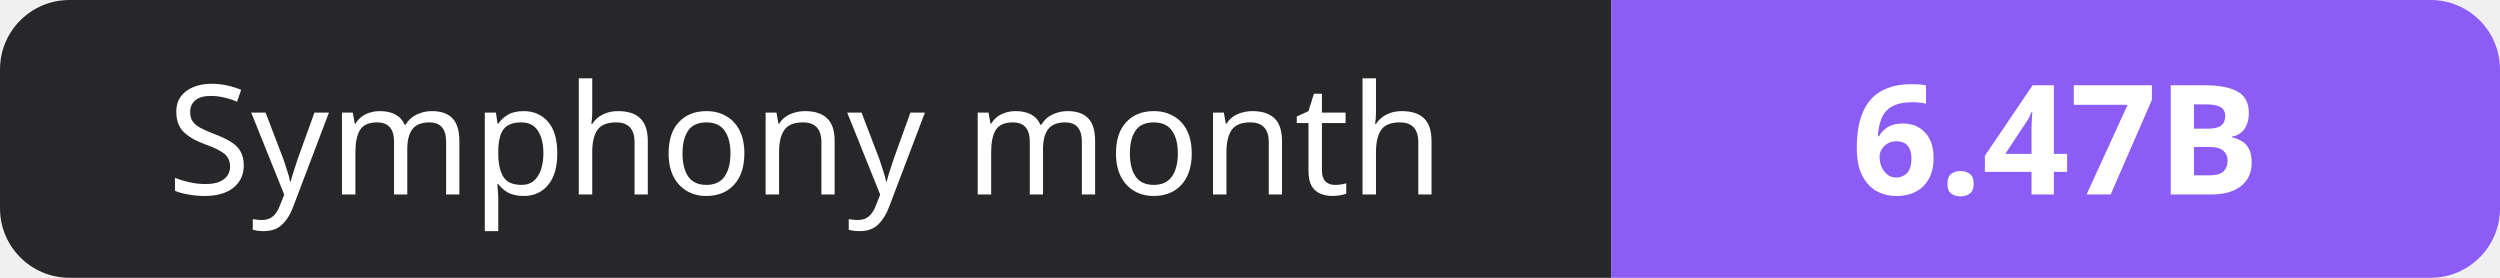
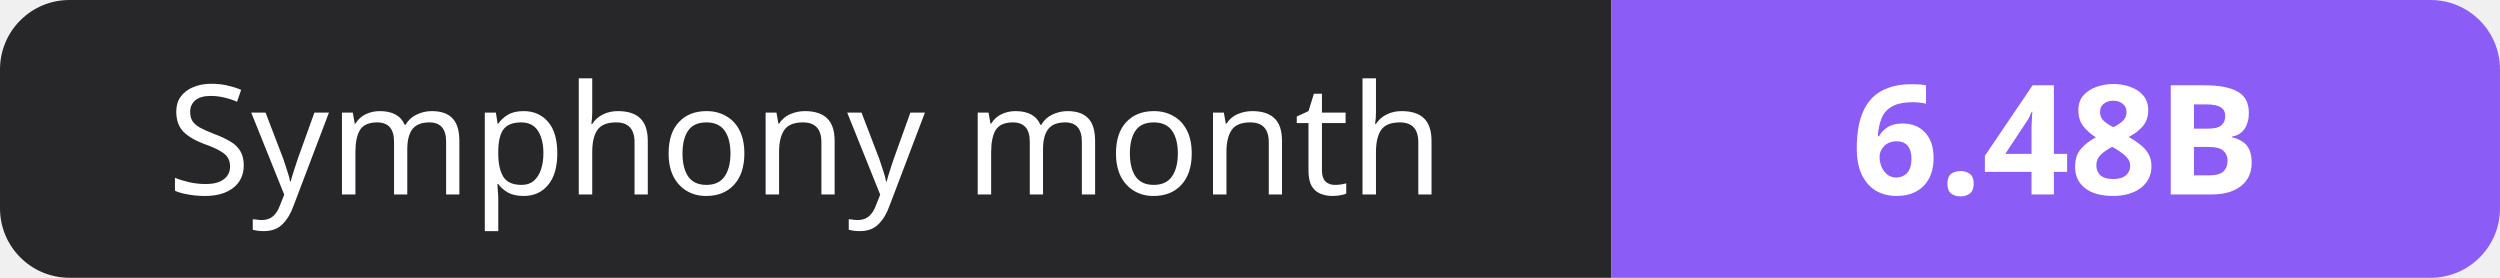
- <svg xmlns="http://www.w3.org/2000/svg" width="180" height="20" role="img" aria-label="Symphony month: 6.47B">
+ <svg xmlns="http://www.w3.org/2000/svg" width="180" height="20" role="img" aria-label="Symphony month: 6.48B">
  <clipPath id="r">
    <rect width="180" height="20" rx="5" fill="#fff" />
  </clipPath>
  <g clip-path="url(#r)">
    <rect width="116" height="20" fill="#27272a" />
    <rect x="116" width="64" height="20" fill="#8b5cf6" />
  </g>
  <g fill="#fff" text-anchor="middle" font-family="Verdana,Geneva,sans-serif" font-size="11">
    <text x="58.0" y="14">Symphony month</text>
-     <text x="148.0" y="14" font-weight="700">6.47B</text>
+     <text x="148.0" y="14" font-weight="700">6.48B</text>
  </g>
</svg>
